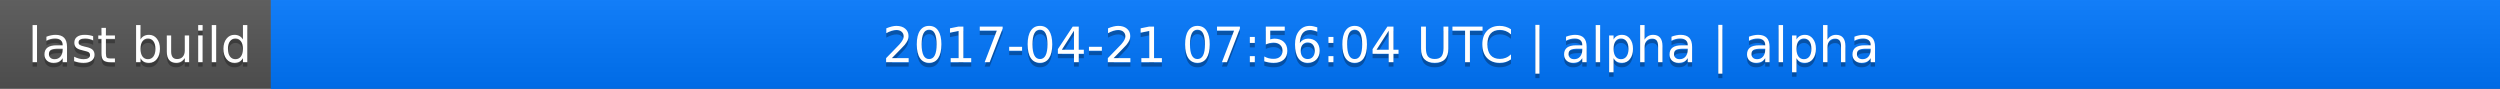
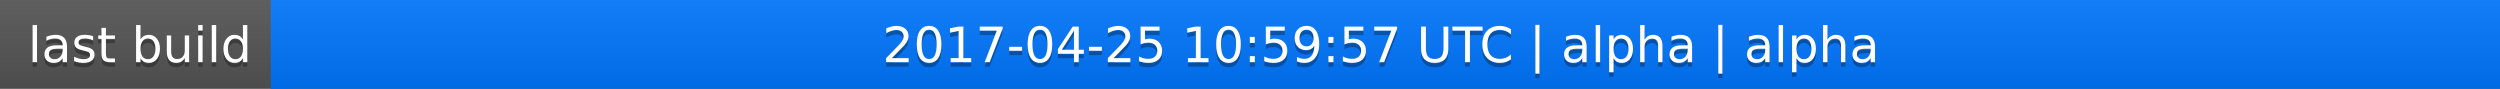
<svg xmlns="http://www.w3.org/2000/svg" width="563" height="20">
  <linearGradient id="a" x2="0" y2="100%">
    <stop offset="0" stop-color="#bbb" stop-opacity=".1" />
    <stop offset="1" stop-opacity=".1" />
  </linearGradient>
  <rect rx="0" width="563" height="20" fill="#555" />
  <rect rx="0" x="61" width="502" height="20" fill="#07f" />
  <path fill="#07f" d="M61 0h4v20h-4z" />
  <rect rx="0" width="563" height="20" fill="url(#a)" />
  <g fill="#fff" text-anchor="middle" font-family="DejaVu Sans,Verdana,Geneva,sans-serif" font-size="11">
    <text x="31.5" y="15" fill="#010101" fill-opacity=".3">last build</text>
    <text x="31.5" y="14">last build</text>
-     <text x="311" y="15" fill="#010101" fill-opacity=".3">2017-04-21 07:56:04 UTC | alpha | alpha</text>
-     <text x="311" y="14">2017-04-21 07:56:04 UTC | alpha | alpha</text>
+     <text x="311" y="15" fill="#010101" fill-opacity=".3">2017-04-25 10:59:57 UTC | alpha | alpha</text>
+     <text x="311" y="14">2017-04-25 10:59:57 UTC | alpha | alpha</text>
  </g>
</svg>
